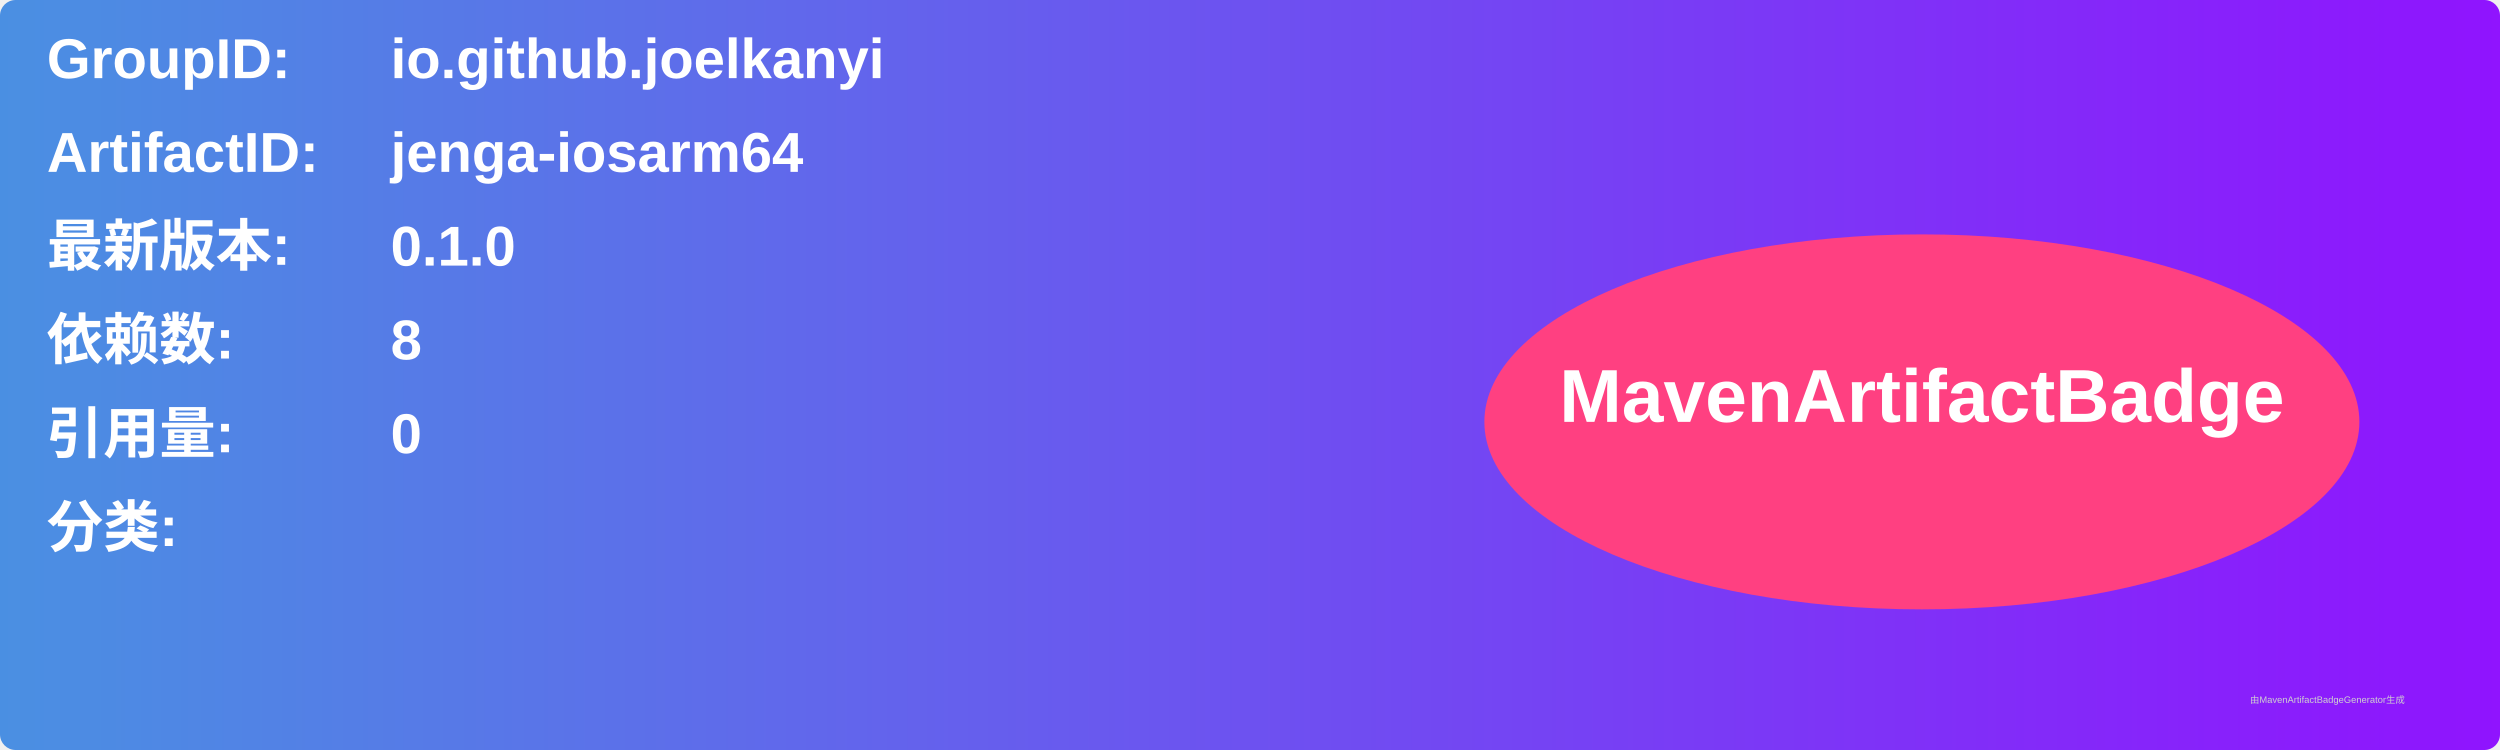
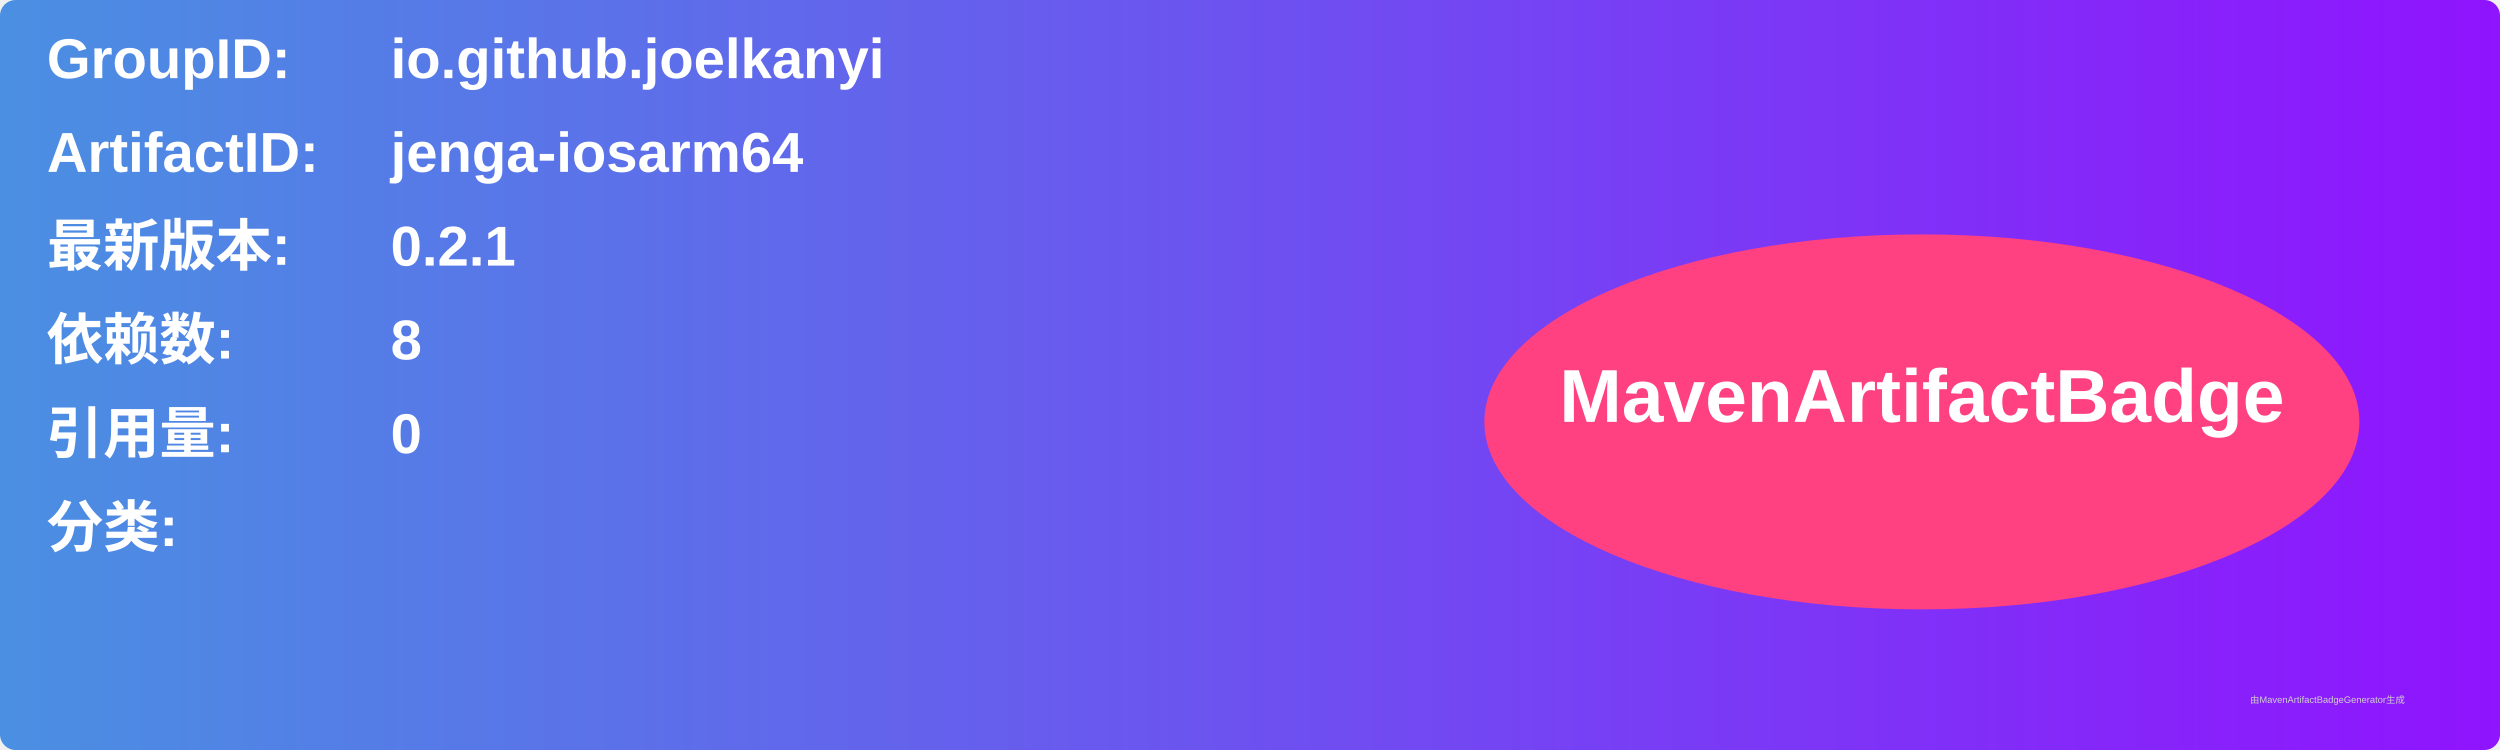
<svg xmlns="http://www.w3.org/2000/svg" width="800" height="240" viewBox="0 0 800 240">
  <linearGradient id="grad" x1="0%" y1="0%" x2="100%" y2="0%">
    <stop offset="0%" stop-color="#4a90e2" />
    <stop offset="100%" stop-color="#9013fe" />
  </linearGradient>
  <rect width="100%" height="100%" rx="5" ry="5" fill="url(#grad)" />
  <g transform="translate(15, 15)">
    <text x="0" y="10" font-family="Arial" font-size="18" fill="white" font-weight="bold" width="260">GroupID:</text>
    <text x="110" y="10" font-family="Arial" font-size="18" fill="white" font-weight="bold" width="460">io.github.joelkanyi</text>
    <text x="0" y="40" font-family="Arial" font-size="18" fill="white" font-weight="bold" width="260">ArtifactID:</text>
    <text x="110" y="40" font-family="Arial" font-size="18" fill="white" font-weight="bold" width="460">jenga-iosarm64</text>
    <text x="0" y="70" font-family="Arial" font-size="18" fill="white" font-weight="bold">最新版本:</text>
    <text x="110" y="70" font-family="Arial" font-size="18" fill="white" font-weight="bold">
-       <tspan font-weight="bold">0.1.0</tspan>
+       <tspan font-weight="bold">0.2.1</tspan>
    </text>
    <text x="0" y="100" font-family="Arial" font-size="18" fill="white" font-weight="bold">依赖数: </text>
    <text x="110" y="100" font-family="Arial" font-size="18" fill="white">
      <tspan font-weight="bold">8</tspan>
    </text>
    <text x="0" y="130" font-family="Arial" font-size="18" fill="white" font-weight="bold">引用量: </text>
    <text x="110" y="130" font-family="Arial" font-size="18" fill="white">
      <tspan font-weight="bold">0</tspan>
    </text>
    <text x="0" y="160" font-family="Arial" font-size="18" fill="white" font-weight="bold">分类:</text>
    <text x="10" y="190" font-family="Arial" font-size="10" fill="white">
      <tspan font-weight="bold" />
    </text>
    <ellipse cx="600" cy="120" rx="140" ry="60" fill="#ff4081" />
    <text x="600" y="120" text-anchor="middle" font-family="Arial" font-size="24" fill="white" font-weight="bold">MavenArtifactBadge</text>
  </g>
  <text x="720" y="225" font-family="Arial" font-size="3" fill="#d0d0d0">由MavenArtifactBadgeGenerator生成</text>
</svg>
